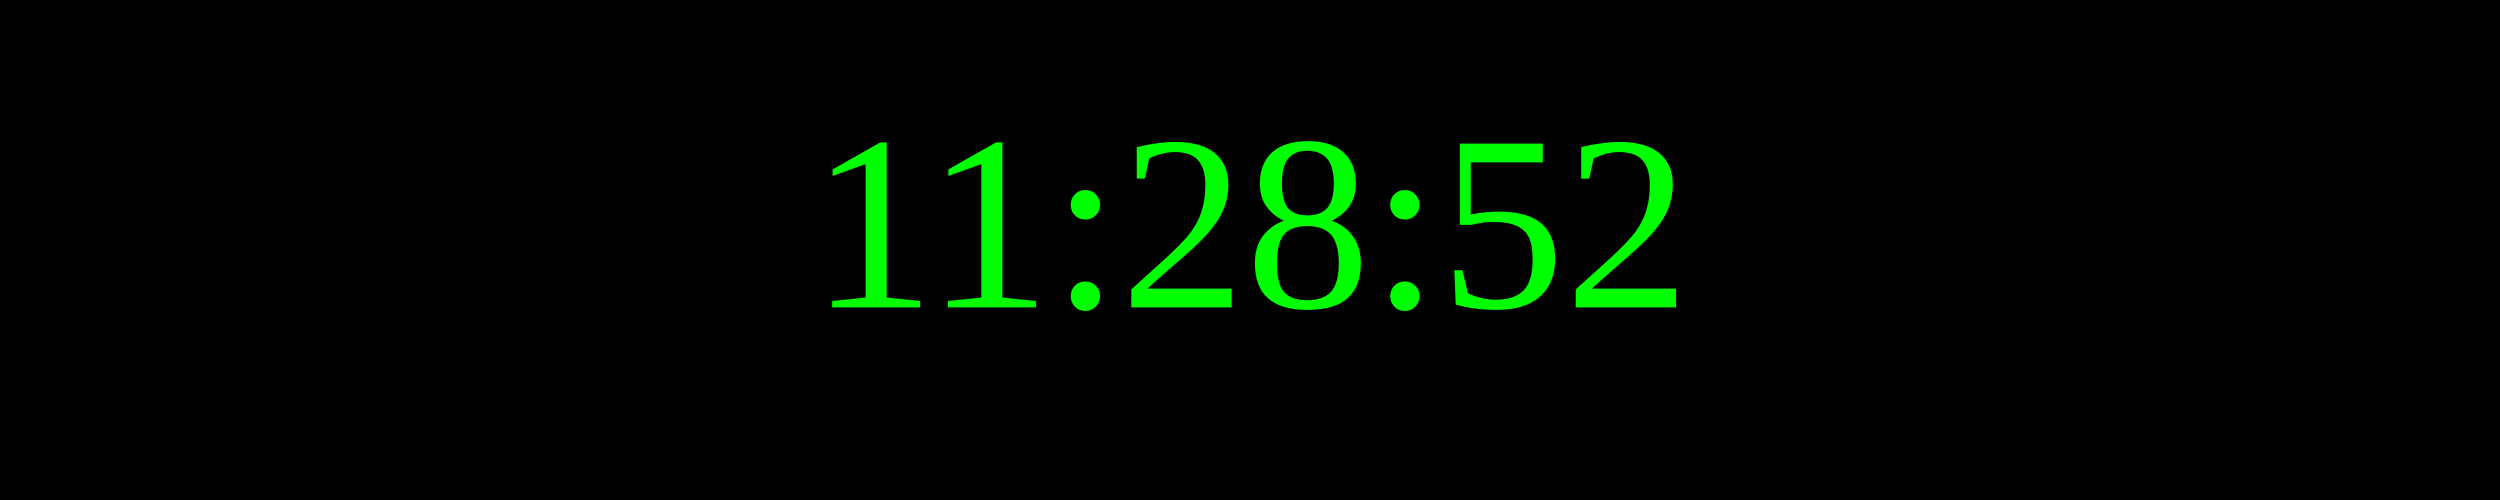
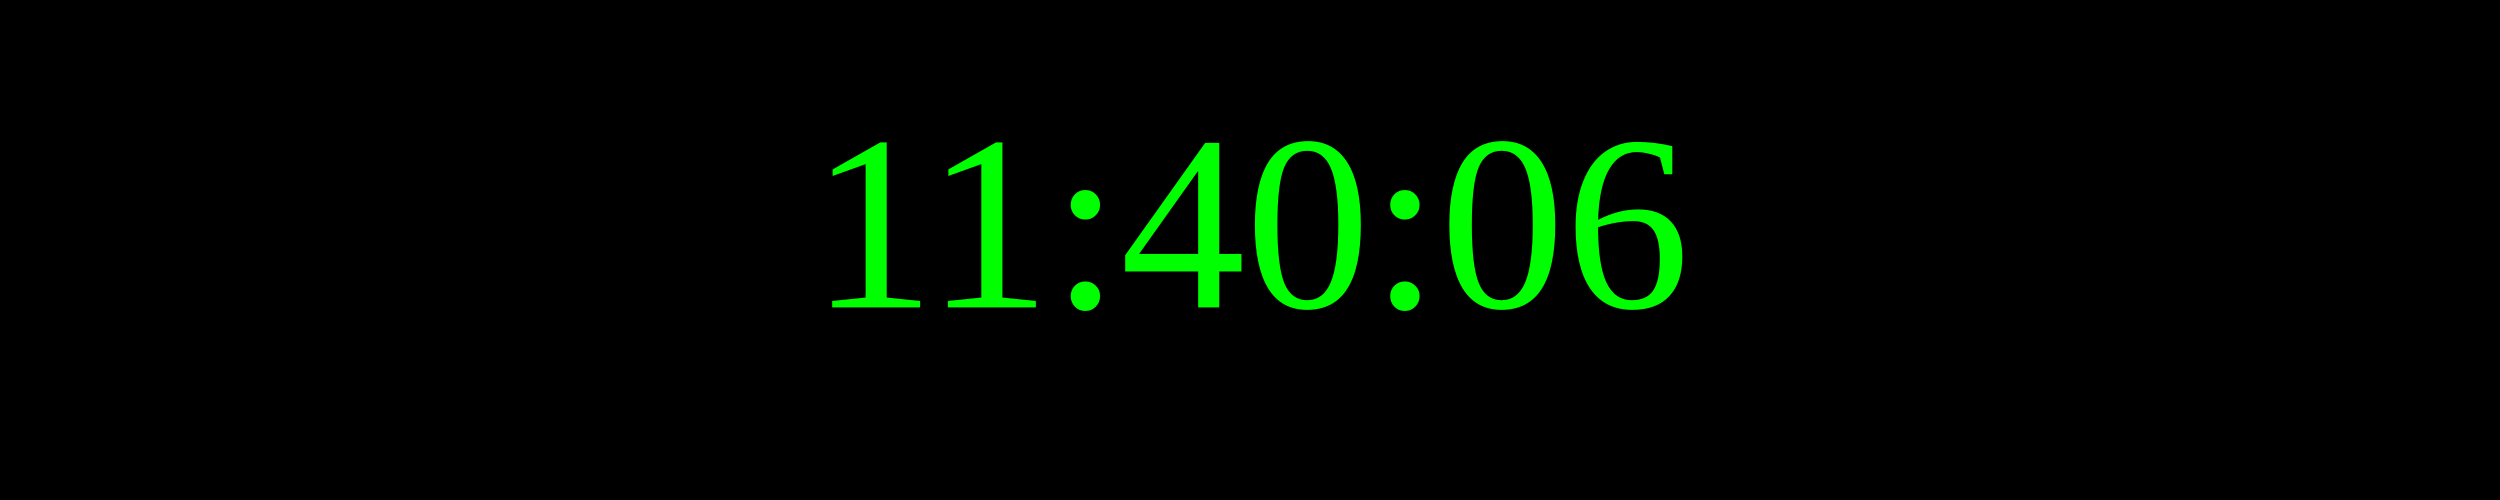
<svg xmlns="http://www.w3.org/2000/svg" width="250" height="50">
  <rect width="100%" height="100%" fill="black" />
  <text x="50%" y="50%" font-size="25" fill="lime" text-anchor="middle" dominant-baseline="middle">
- 11:28:52
+ 11:40:06
</text>
</svg>
